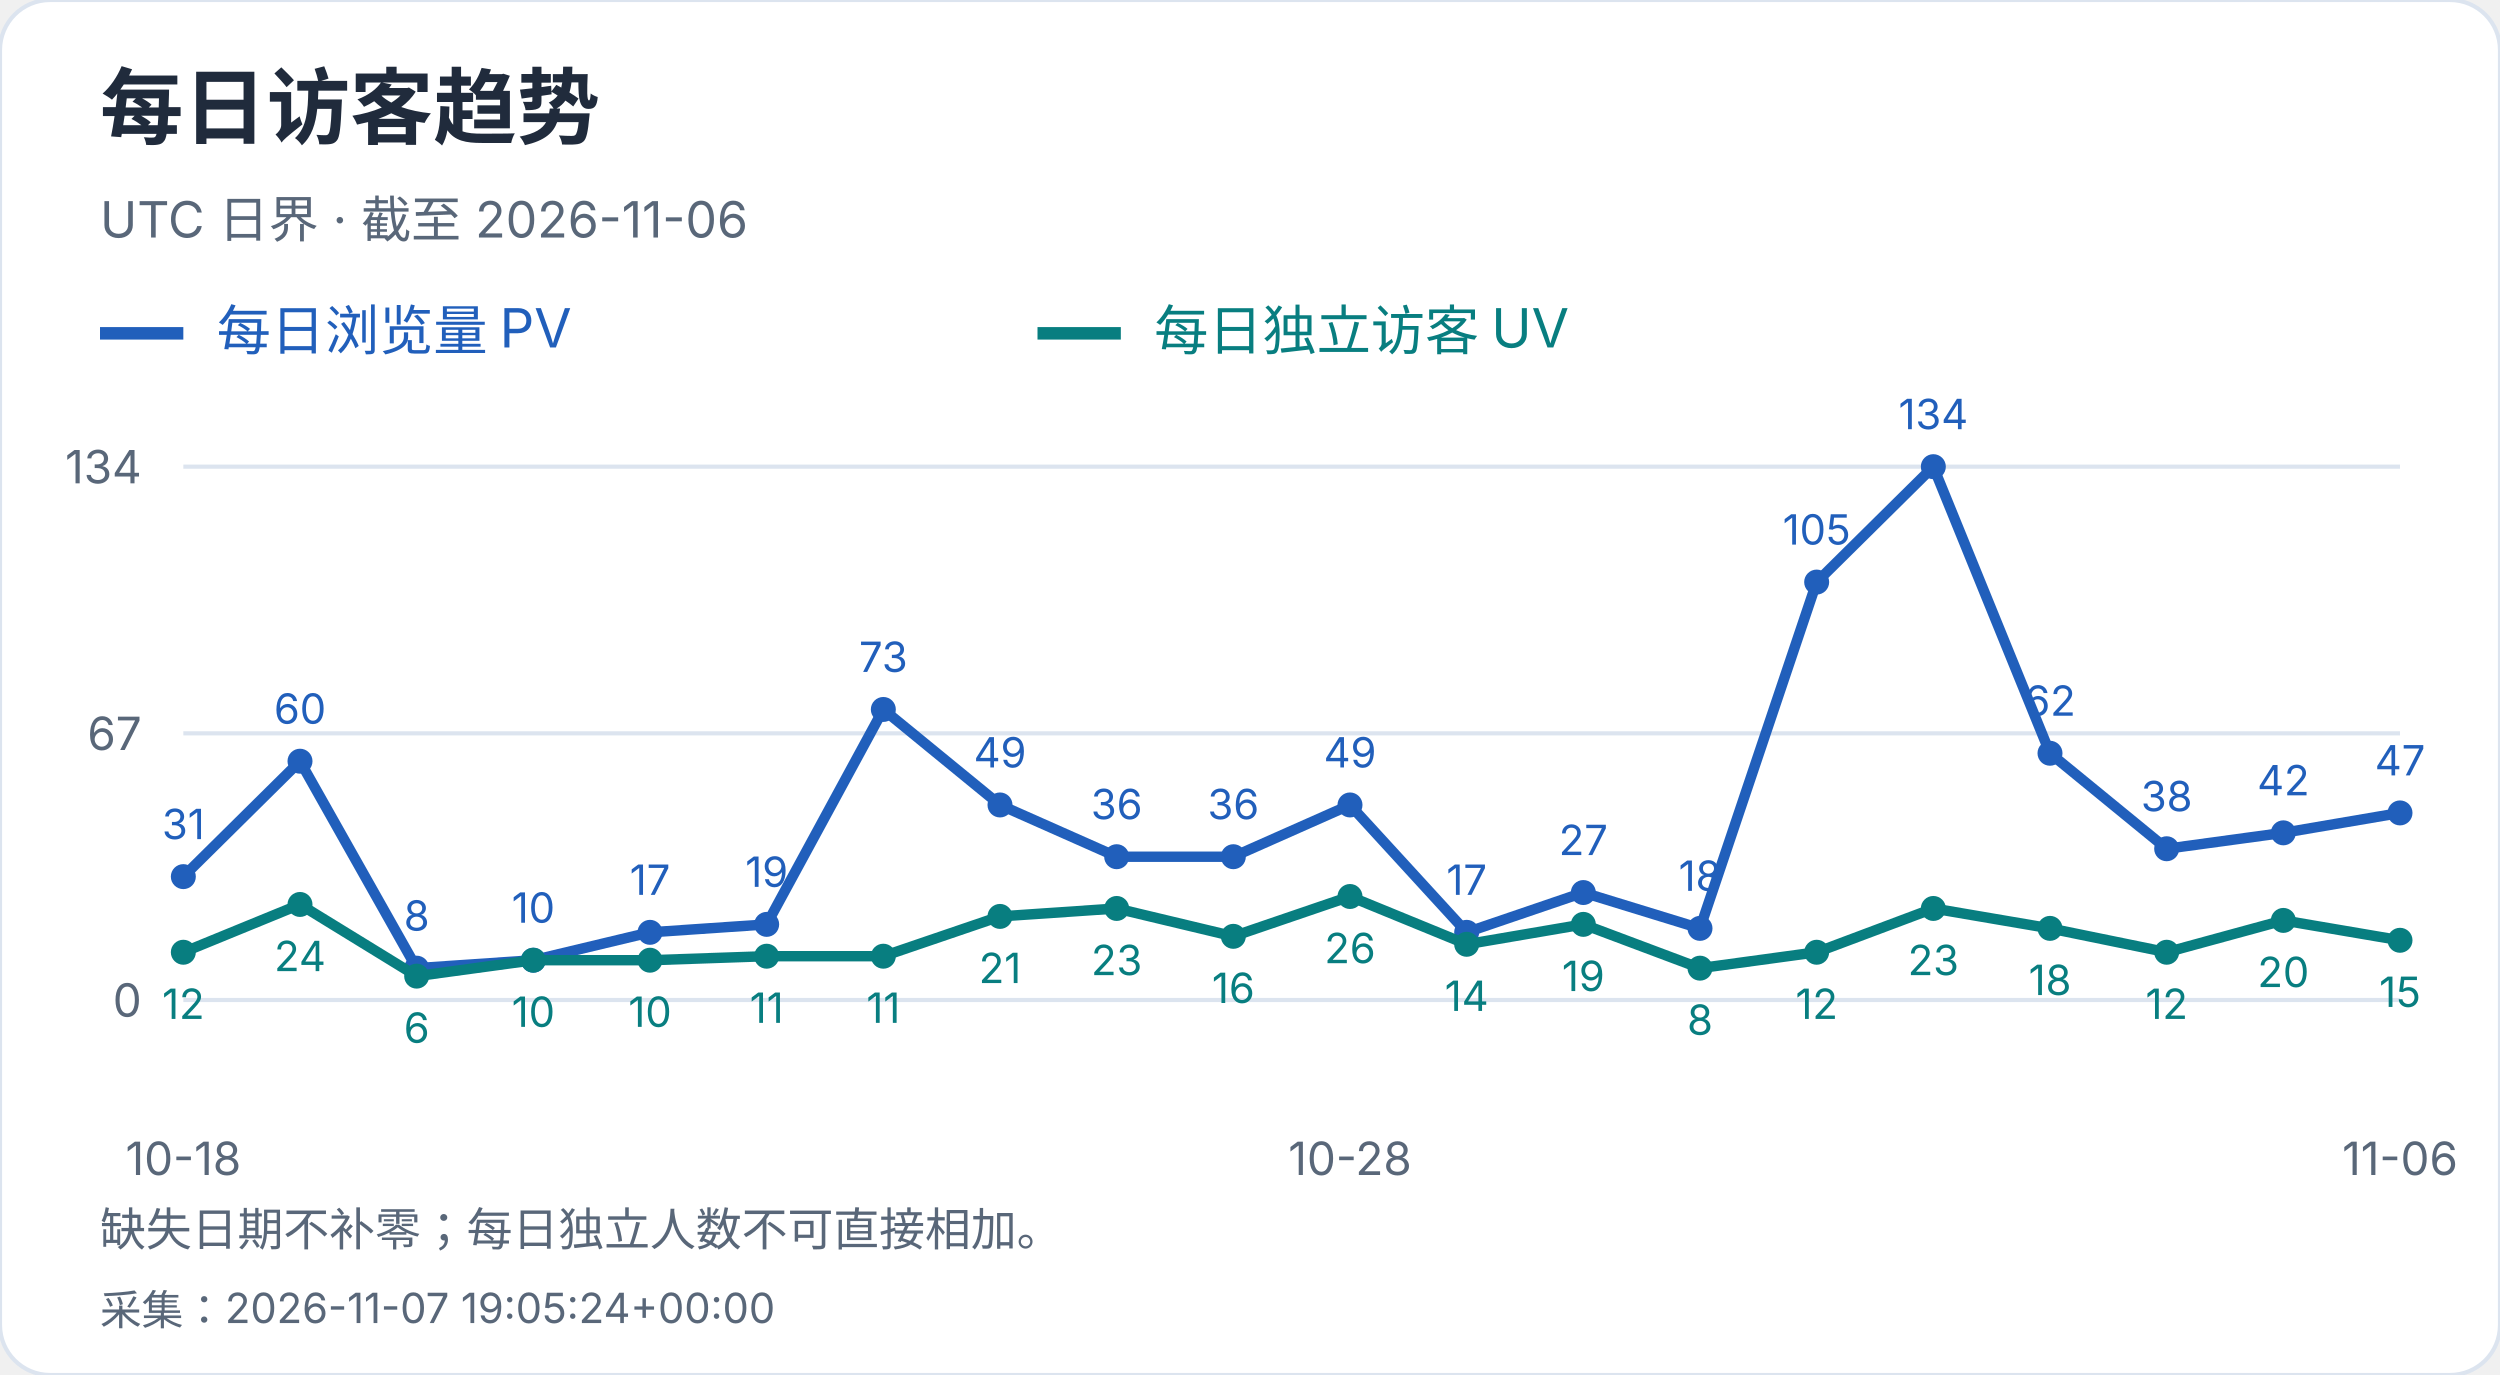
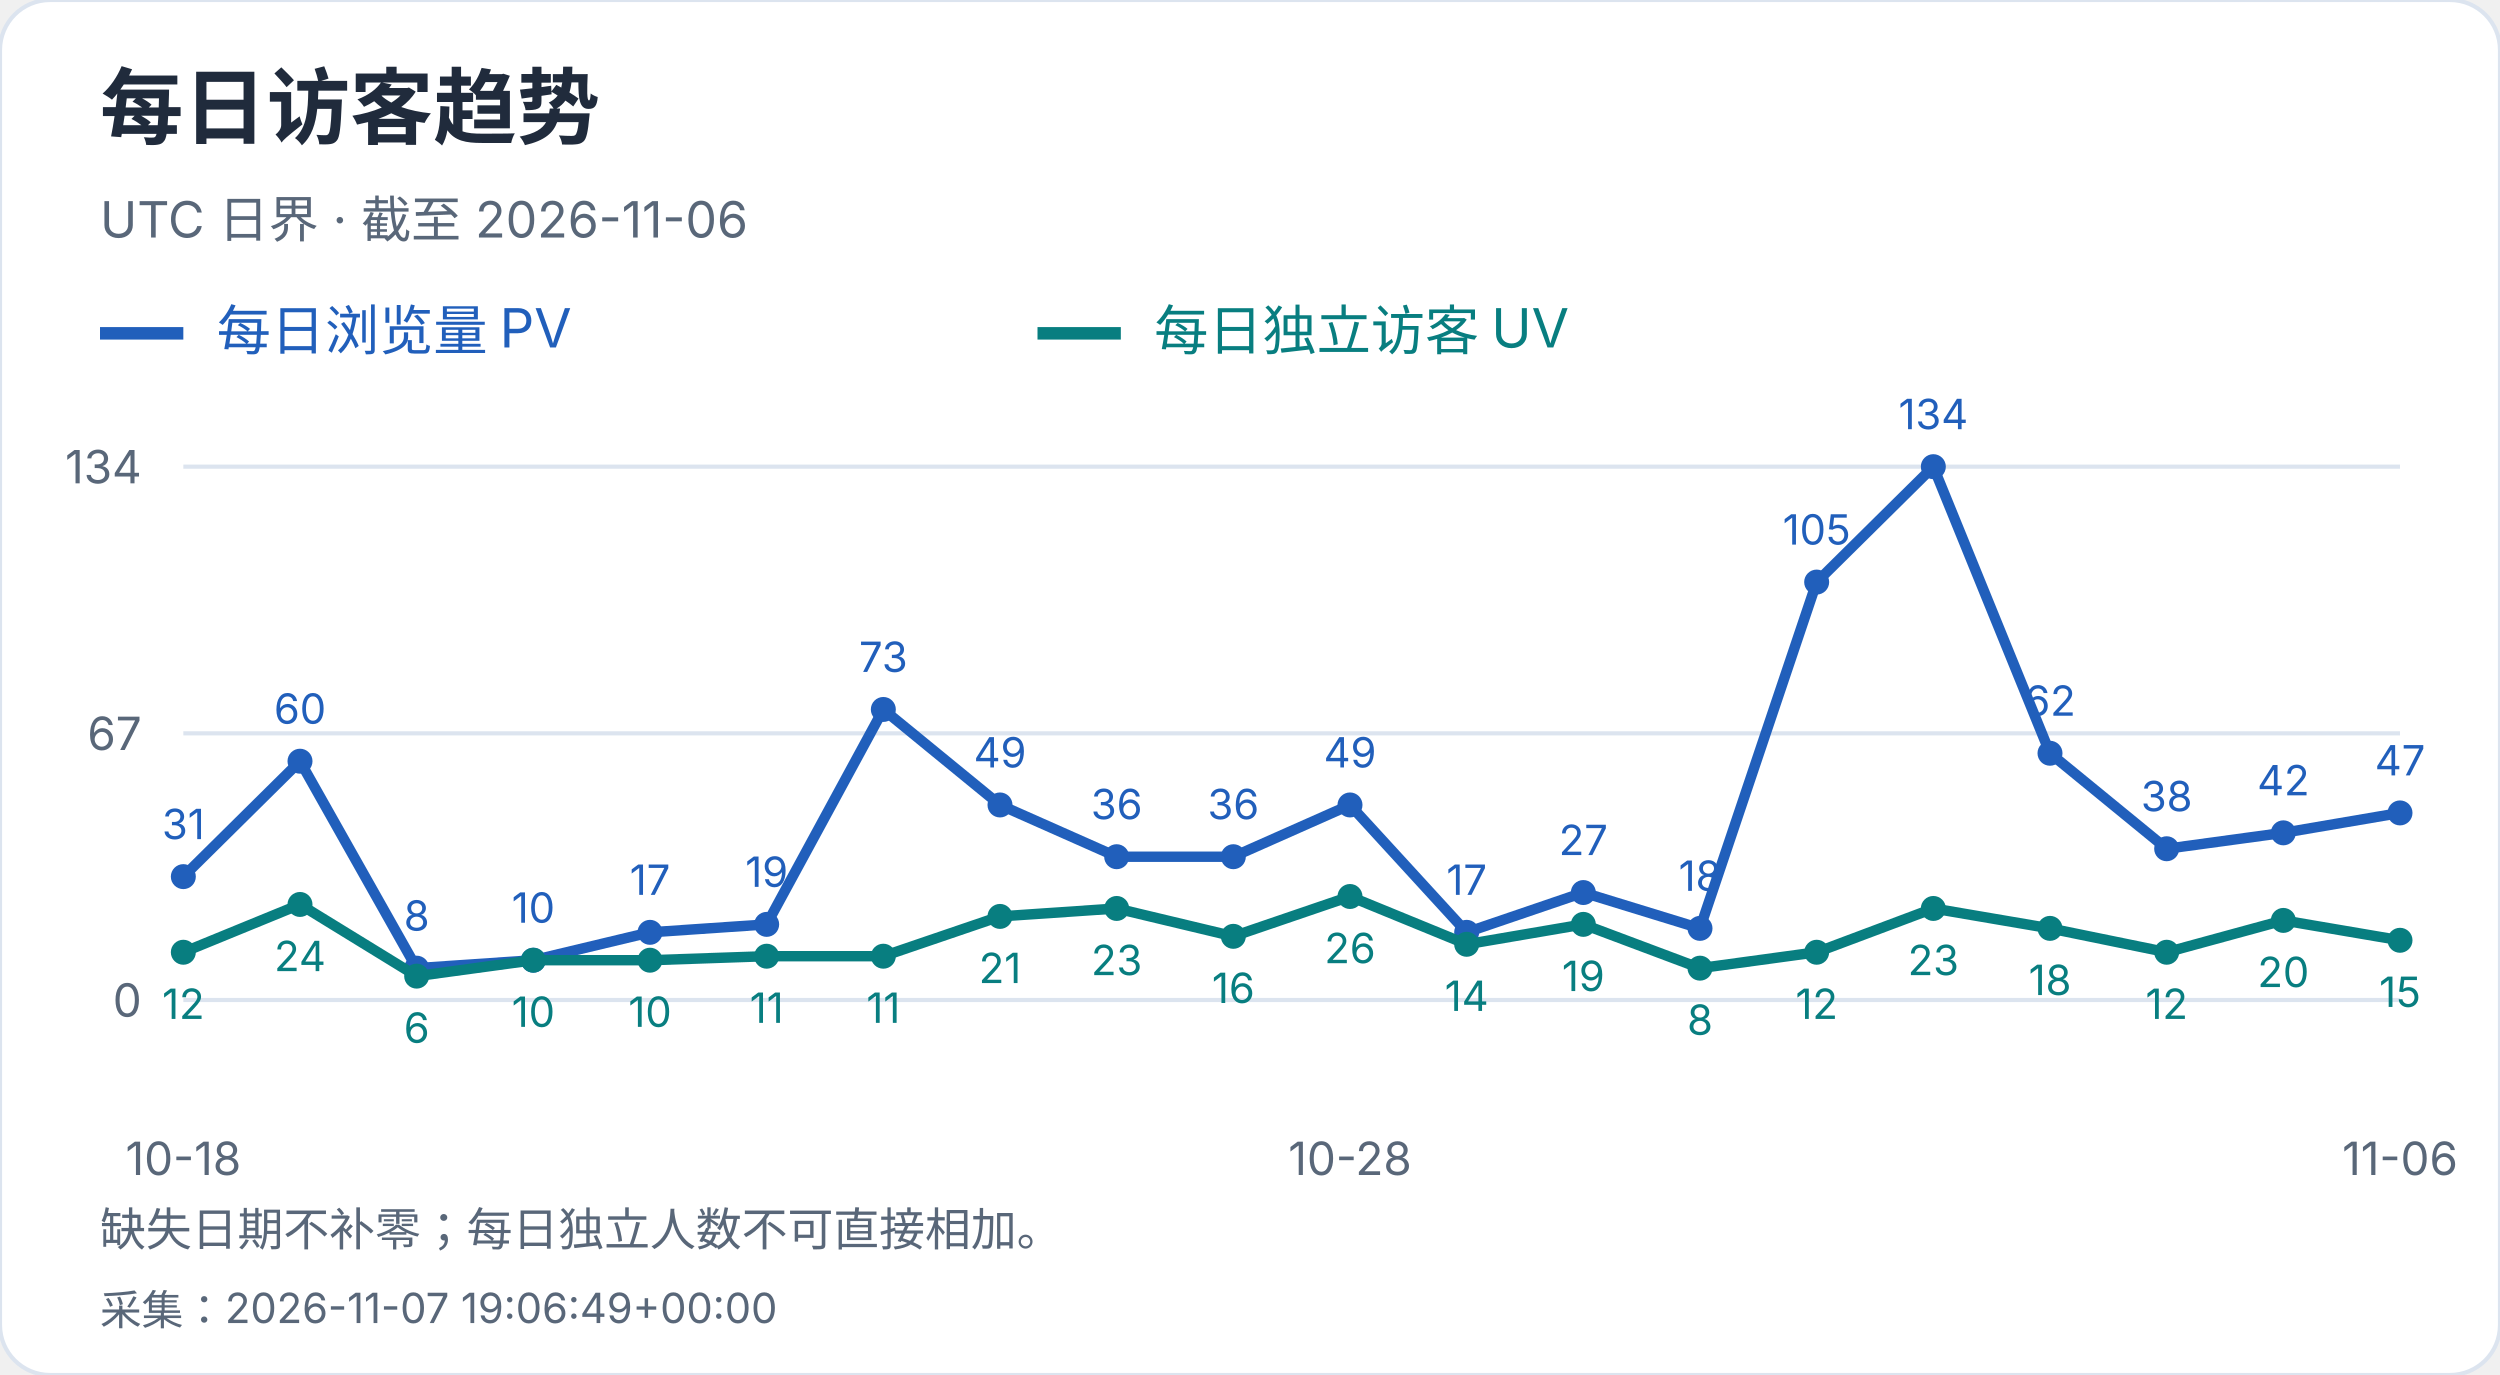
<svg xmlns="http://www.w3.org/2000/svg" width="600" height="330" viewBox="0 0 600 330" role="img" aria-label="每日访客趋势">
  <style>text{font-family:-apple-system,BlinkMacSystemFont,"Segoe UI","PingFang SC","Microsoft YaHei",sans-serif;font-variant-numeric:tabular-nums}</style>
  <rect width="600" height="330" rx="12" fill="white" stroke="#dce4ef" />
  <text x="24" y="33" font-size="20" fill="#202b3c" font-weight="650" text-anchor="start">每日访客趋势</text>
  <text x="24" y="57" font-size="12" fill="#596779" font-weight="400" text-anchor="start">UTC 日界 · 截至 2026-11-06</text>
  <path d="M24 80h20" stroke="#215fbb" stroke-width="3" />
  <text x="52" y="84" font-size="13" fill="#215fbb" font-weight="400" text-anchor="start">每日浏览量 PV</text>
  <path d="M249 80h20" stroke="#087e80" stroke-width="3" />
  <text x="277" y="84" font-size="13" fill="#087e80" font-weight="400" text-anchor="start">每日独立访客 UV</text>
  <path d="M44 240.0H576" stroke="#dce4ef" />
  <text x="34" y="244.0" font-size="11" fill="#596779" font-weight="400" text-anchor="end">0</text>
  <path d="M44 176.0H576" stroke="#dce4ef" />
  <text x="34" y="180.0" font-size="11" fill="#596779" font-weight="400" text-anchor="end">67</text>
  <path d="M44 112.0H576" stroke="#dce4ef" />
  <text x="34" y="116.0" font-size="11" fill="#596779" font-weight="400" text-anchor="end">134</text>
  <circle cx="44.00" cy="210.39" r="3" fill="#215fbb" />
  <text x="44.0" y="201.39" font-size="10" fill="#215fbb" font-weight="400" text-anchor="middle">31</text>
  <circle cx="72.00" cy="182.69" r="3" fill="#215fbb" />
  <text x="72.0" y="173.69" font-size="10" fill="#215fbb" font-weight="400" text-anchor="middle">60</text>
  <circle cx="100.00" cy="232.36" r="3" fill="#215fbb" />
  <text x="100.0" y="223.36" font-size="10" fill="#215fbb" font-weight="400" text-anchor="middle">8</text>
  <circle cx="128.00" cy="230.45" r="3" fill="#215fbb" />
  <text x="128.0" y="221.45" font-size="10" fill="#215fbb" font-weight="400" text-anchor="middle">10</text>
  <circle cx="156.00" cy="223.76" r="3" fill="#215fbb" />
  <text x="156.0" y="214.76" font-size="10" fill="#215fbb" font-weight="400" text-anchor="middle">17</text>
  <circle cx="184.00" cy="221.85" r="3" fill="#215fbb" />
  <text x="184.0" y="212.85" font-size="10" fill="#215fbb" font-weight="400" text-anchor="middle">19</text>
  <circle cx="212.00" cy="170.27" r="3" fill="#215fbb" />
  <text x="212.0" y="161.27" font-size="10" fill="#215fbb" font-weight="400" text-anchor="middle">73</text>
  <circle cx="240.00" cy="193.19" r="3" fill="#215fbb" />
  <text x="240.0" y="184.19" font-size="10" fill="#215fbb" font-weight="400" text-anchor="middle">49</text>
  <circle cx="268.00" cy="205.61" r="3" fill="#215fbb" />
  <text x="268.0" y="196.61" font-size="10" fill="#215fbb" font-weight="400" text-anchor="middle">36</text>
  <circle cx="296.00" cy="205.61" r="3" fill="#215fbb" />
  <text x="296.0" y="196.61" font-size="10" fill="#215fbb" font-weight="400" text-anchor="middle">36</text>
  <circle cx="324.00" cy="193.19" r="3" fill="#215fbb" />
  <text x="324.0" y="184.19" font-size="10" fill="#215fbb" font-weight="400" text-anchor="middle">49</text>
  <circle cx="352.00" cy="223.76" r="3" fill="#215fbb" />
  <text x="352.0" y="214.76" font-size="10" fill="#215fbb" font-weight="400" text-anchor="middle">17</text>
  <circle cx="380.00" cy="214.21" r="3" fill="#215fbb" />
  <text x="380.0" y="205.21" font-size="10" fill="#215fbb" font-weight="400" text-anchor="middle">27</text>
  <circle cx="408.00" cy="222.81" r="3" fill="#215fbb" />
  <text x="408.0" y="213.81" font-size="10" fill="#215fbb" font-weight="400" text-anchor="middle">18</text>
  <circle cx="436.00" cy="139.70" r="3" fill="#215fbb" />
  <text x="436.0" y="130.7" font-size="10" fill="#215fbb" font-weight="400" text-anchor="middle">105</text>
  <circle cx="464.00" cy="112.00" r="3" fill="#215fbb" />
  <text x="464.0" y="103.0" font-size="10" fill="#215fbb" font-weight="400" text-anchor="middle">134</text>
  <circle cx="492.00" cy="180.78" r="3" fill="#215fbb" />
  <text x="492.0" y="171.78" font-size="10" fill="#215fbb" font-weight="400" text-anchor="middle">62</text>
  <circle cx="520.00" cy="203.70" r="3" fill="#215fbb" />
  <text x="520.0" y="194.7" font-size="10" fill="#215fbb" font-weight="400" text-anchor="middle">38</text>
  <circle cx="548.00" cy="199.88" r="3" fill="#215fbb" />
  <text x="548.0" y="190.88" font-size="10" fill="#215fbb" font-weight="400" text-anchor="middle">42</text>
  <circle cx="576.00" cy="195.10" r="3" fill="#215fbb" />
  <text x="576.0" y="186.1" font-size="10" fill="#215fbb" font-weight="400" text-anchor="middle">47</text>
  <polyline points="44.00,210.39 72.00,182.69 100.00,232.36 128.00,230.45 156.00,223.76 184.00,221.85 212.00,170.27 240.00,193.19 268.00,205.61 296.00,205.61 324.00,193.19 352.00,223.76 380.00,214.21 408.00,222.81 436.00,139.70 464.00,112.00 492.00,180.78 520.00,203.70 548.00,199.88 576.00,195.10" fill="none" stroke="#215fbb" stroke-width="2.5" />
  <circle cx="44.00" cy="228.54" r="3" fill="#087e80" />
  <text x="44.0" y="244.54" font-size="10" fill="#087e80" font-weight="400" text-anchor="middle">12</text>
  <circle cx="72.00" cy="217.07" r="3" fill="#087e80" />
  <text x="72.0" y="233.07" font-size="10" fill="#087e80" font-weight="400" text-anchor="middle">24</text>
  <circle cx="100.00" cy="234.27" r="3" fill="#087e80" />
  <text x="100.0" y="250.27" font-size="10" fill="#087e80" font-weight="400" text-anchor="middle">6</text>
  <circle cx="128.00" cy="230.45" r="3" fill="#087e80" />
  <text x="128.0" y="246.45" font-size="10" fill="#087e80" font-weight="400" text-anchor="middle">10</text>
  <circle cx="156.00" cy="230.45" r="3" fill="#087e80" />
  <text x="156.0" y="246.45" font-size="10" fill="#087e80" font-weight="400" text-anchor="middle">10</text>
  <circle cx="184.00" cy="229.49" r="3" fill="#087e80" />
  <text x="184.0" y="245.49" font-size="10" fill="#087e80" font-weight="400" text-anchor="middle">11</text>
  <circle cx="212.00" cy="229.49" r="3" fill="#087e80" />
  <text x="212.0" y="245.49" font-size="10" fill="#087e80" font-weight="400" text-anchor="middle">11</text>
  <circle cx="240.00" cy="219.94" r="3" fill="#087e80" />
  <text x="240.0" y="235.94" font-size="10" fill="#087e80" font-weight="400" text-anchor="middle">21</text>
  <circle cx="268.00" cy="218.03" r="3" fill="#087e80" />
  <text x="268.0" y="234.03" font-size="10" fill="#087e80" font-weight="400" text-anchor="middle">23</text>
  <circle cx="296.00" cy="224.72" r="3" fill="#087e80" />
  <text x="296.0" y="240.72" font-size="10" fill="#087e80" font-weight="400" text-anchor="middle">16</text>
  <circle cx="324.00" cy="215.16" r="3" fill="#087e80" />
  <text x="324.0" y="231.16" font-size="10" fill="#087e80" font-weight="400" text-anchor="middle">26</text>
  <circle cx="352.00" cy="226.63" r="3" fill="#087e80" />
  <text x="352.0" y="242.63" font-size="10" fill="#087e80" font-weight="400" text-anchor="middle">14</text>
  <circle cx="380.00" cy="221.85" r="3" fill="#087e80" />
  <text x="380.0" y="237.85" font-size="10" fill="#087e80" font-weight="400" text-anchor="middle">19</text>
  <circle cx="408.00" cy="232.36" r="3" fill="#087e80" />
  <text x="408.0" y="248.36" font-size="10" fill="#087e80" font-weight="400" text-anchor="middle">8</text>
  <circle cx="436.00" cy="228.54" r="3" fill="#087e80" />
  <text x="436.0" y="244.54" font-size="10" fill="#087e80" font-weight="400" text-anchor="middle">12</text>
  <circle cx="464.00" cy="218.03" r="3" fill="#087e80" />
  <text x="464.0" y="234.03" font-size="10" fill="#087e80" font-weight="400" text-anchor="middle">23</text>
  <circle cx="492.00" cy="222.81" r="3" fill="#087e80" />
  <text x="492.0" y="238.81" font-size="10" fill="#087e80" font-weight="400" text-anchor="middle">18</text>
  <circle cx="520.00" cy="228.54" r="3" fill="#087e80" />
  <text x="520.0" y="244.54" font-size="10" fill="#087e80" font-weight="400" text-anchor="middle">12</text>
  <circle cx="548.00" cy="220.90" r="3" fill="#087e80" />
  <text x="548.0" y="236.9" font-size="10" fill="#087e80" font-weight="400" text-anchor="middle">20</text>
  <circle cx="576.00" cy="225.67" r="3" fill="#087e80" />
  <text x="576.0" y="241.67" font-size="10" fill="#087e80" font-weight="400" text-anchor="middle">15</text>
  <polyline points="44.00,228.54 72.00,217.07 100.00,234.27 128.00,230.45 156.00,230.45 184.00,229.49 212.00,229.49 240.00,219.94 268.00,218.03 296.00,224.72 324.00,215.16 352.00,226.63 380.00,221.85 408.00,232.36 436.00,228.54 464.00,218.03 492.00,222.81 520.00,228.54 548.00,220.90 576.00,225.67" fill="none" stroke="#087e80" stroke-width="2.5" />
  <text x="44.0" y="282" font-size="11" fill="#596779" font-weight="400" text-anchor="middle">10-18</text>
  <text x="324.0" y="282" font-size="11" fill="#596779" font-weight="400" text-anchor="middle">10-28</text>
  <text x="576.0" y="282" font-size="11" fill="#596779" font-weight="400" text-anchor="middle">11-06</text>
  <text x="24" y="299" font-size="11" fill="#596779" font-weight="400" text-anchor="start">缺失日期不补零；每日独立人数不可直接相加。</text>
-   <text x="24" y="318" font-size="10" fill="#596779" font-weight="400" text-anchor="start">采集：2026-11-07 19:05:24+00:00</text>
+   <text x="24" y="318" font-size="10" fill="#596779" font-weight="400" text-anchor="start">采集：2026-11-07 19:06:49+00:00</text>
</svg>
